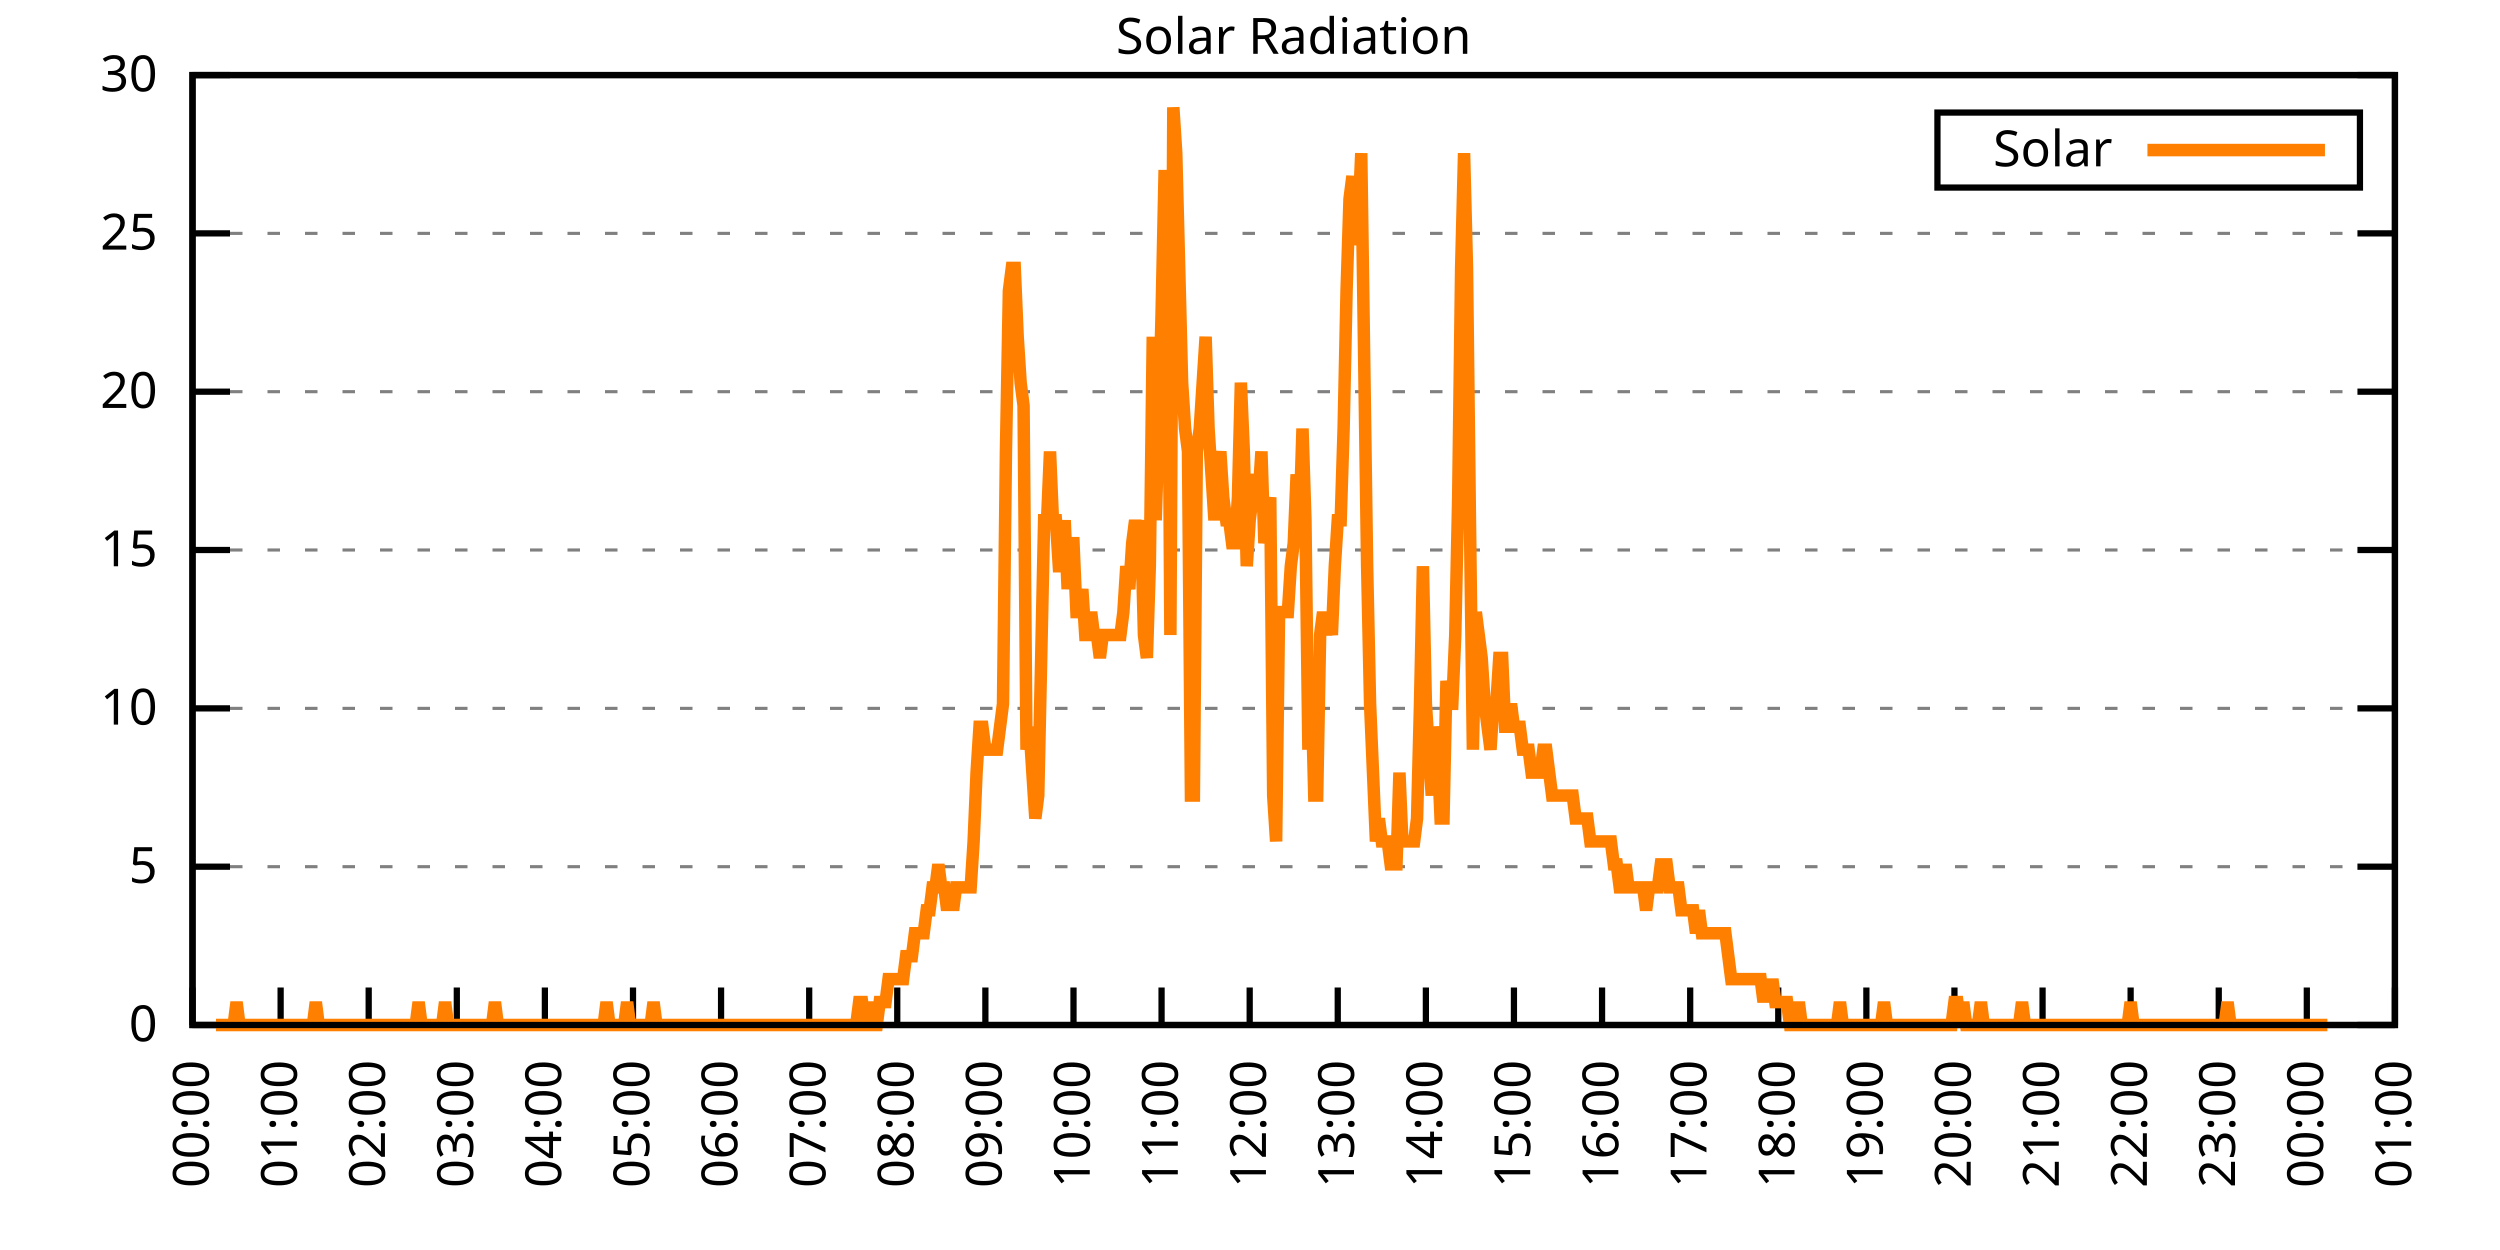
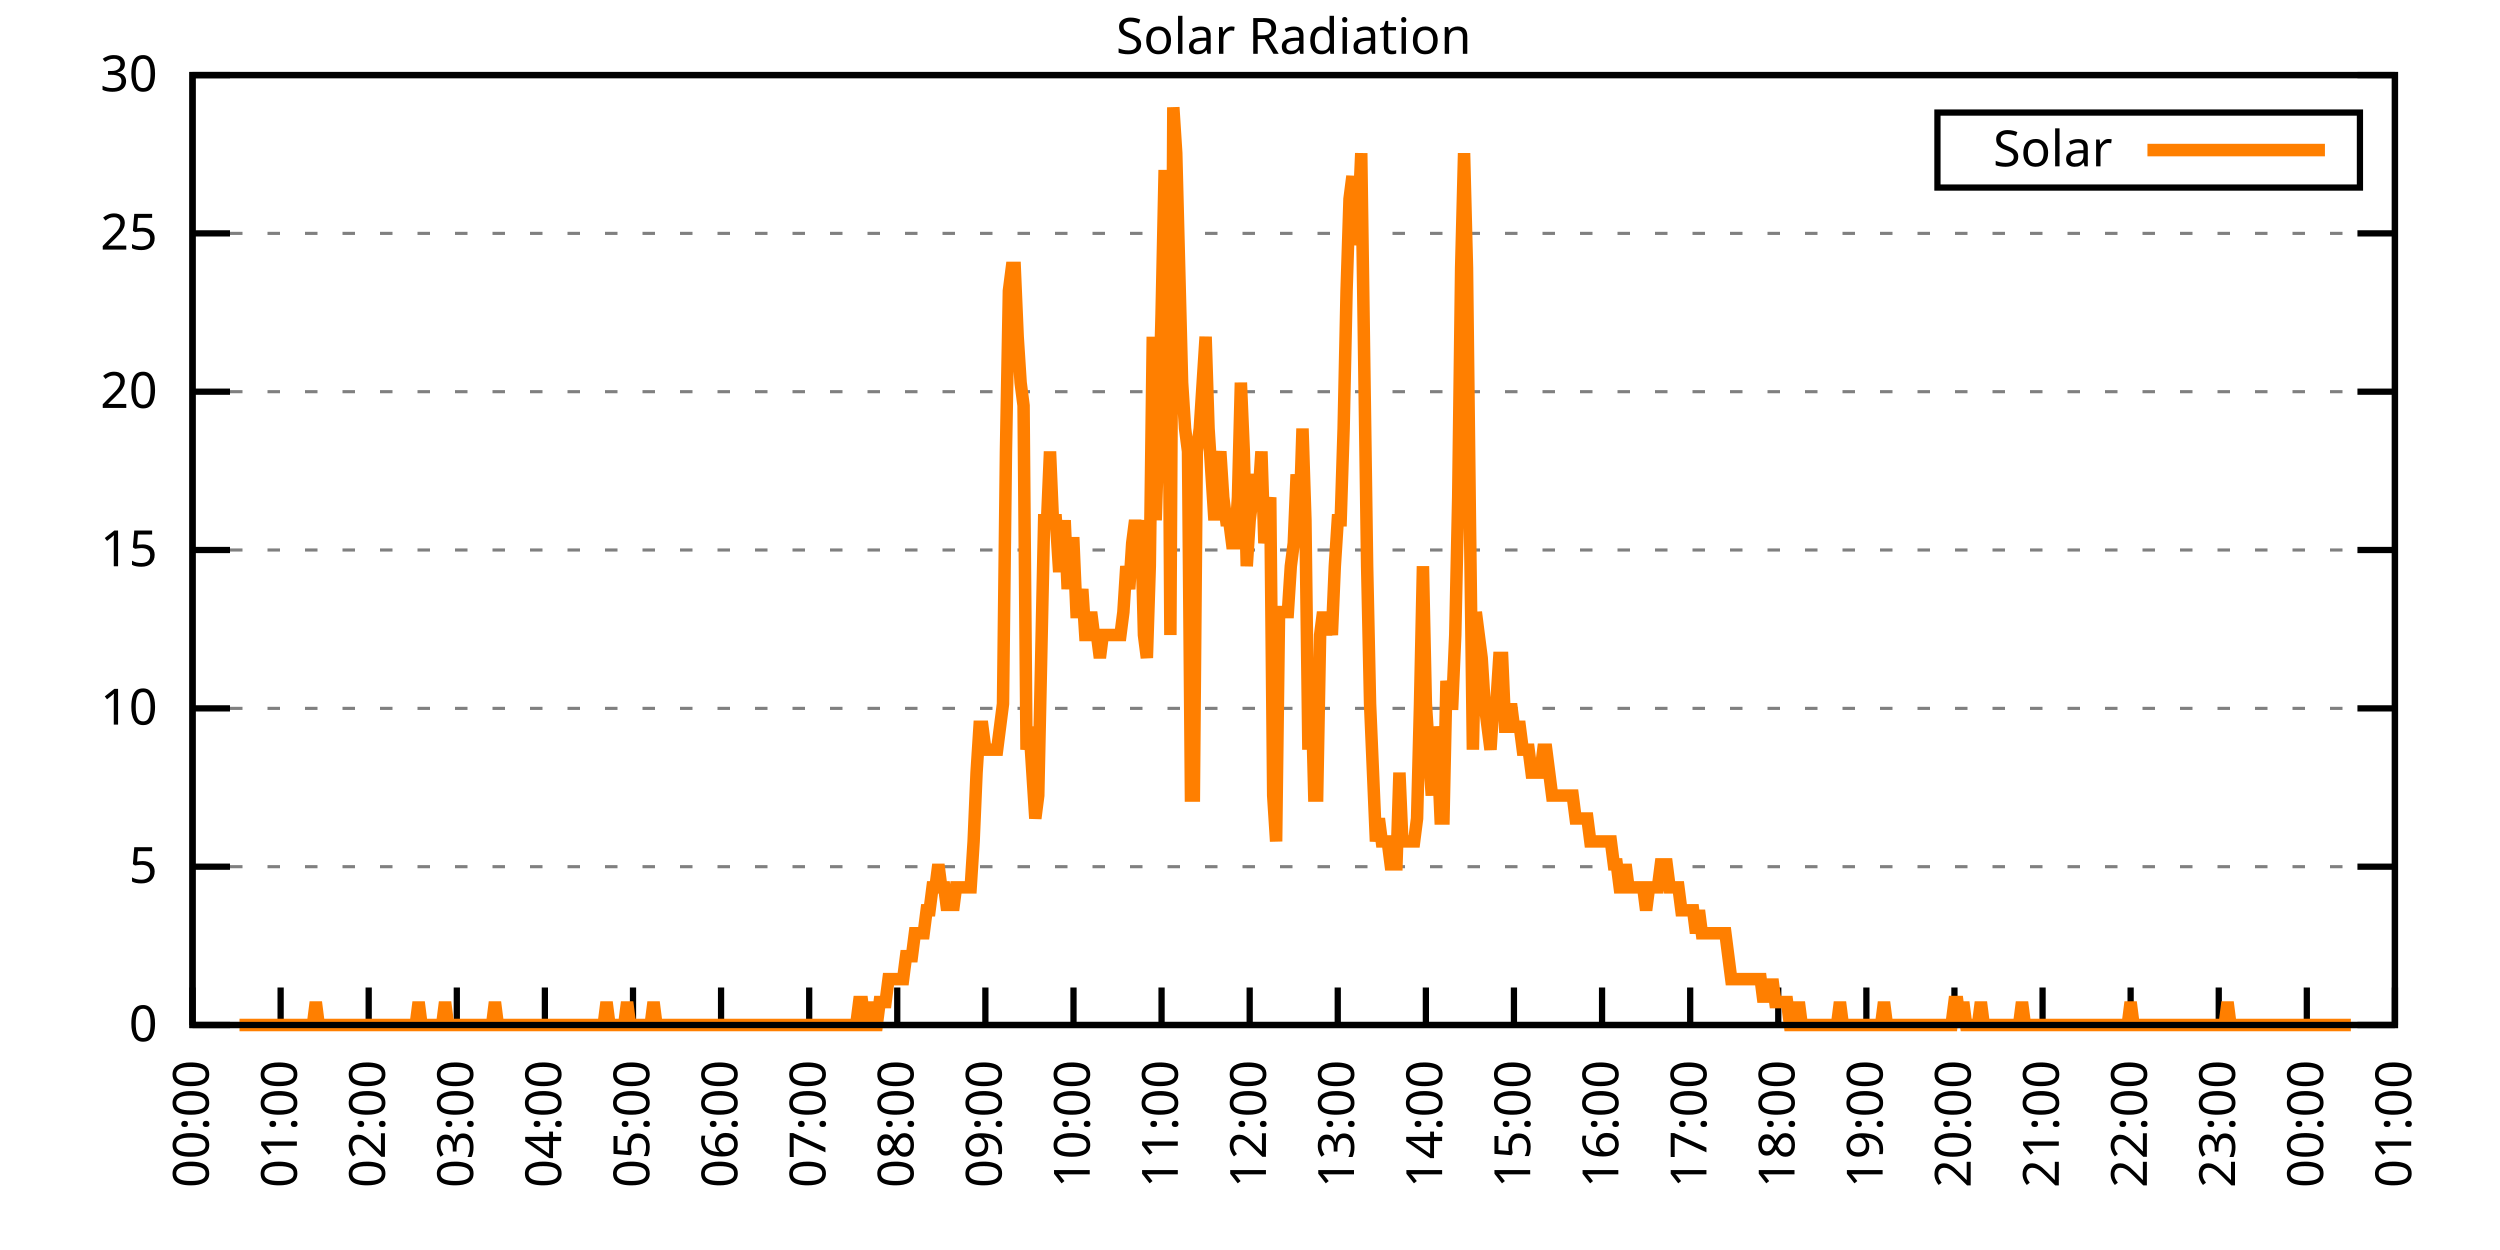
<svg xmlns="http://www.w3.org/2000/svg" xmlns:xlink="http://www.w3.org/1999/xlink" width="400" height="200" viewBox="0 0 400 200">
  <g id="gnuplot_canvas">
    <rect x="0" y="0" width="400" height="200" fill="none" />
    <defs>
      <circle id="gpDot" r="0.5" stroke-width="0.5" stroke="currentColor" />
      <path id="gpPt0" stroke-width="0.333" stroke="currentColor" d="M-1,0 h2 M0,-1 v2" />
      <path id="gpPt1" stroke-width="0.333" stroke="currentColor" d="M-1,-1 L1,1 M1,-1 L-1,1" />
      <path id="gpPt2" stroke-width="0.333" stroke="currentColor" d="M-1,0 L1,0 M0,-1 L0,1 M-1,-1 L1,1 M-1,1 L1,-1" />
      <rect id="gpPt3" stroke-width="0.333" stroke="currentColor" x="-1" y="-1" width="2" height="2" />
      <rect id="gpPt4" stroke-width="0.333" stroke="currentColor" fill="currentColor" x="-1" y="-1" width="2" height="2" />
      <circle id="gpPt5" stroke-width="0.333" stroke="currentColor" cx="0" cy="0" r="1" />
      <use xlink:href="#gpPt5" id="gpPt6" fill="currentColor" stroke="none" />
      <path id="gpPt7" stroke-width="0.333" stroke="currentColor" d="M0,-1.33 L-1.33,0.67 L1.33,0.67 z" />
      <use xlink:href="#gpPt7" id="gpPt8" fill="currentColor" stroke="none" />
      <use xlink:href="#gpPt7" id="gpPt9" stroke="currentColor" transform="rotate(180)" />
      <use xlink:href="#gpPt9" id="gpPt10" fill="currentColor" stroke="none" />
      <use xlink:href="#gpPt3" id="gpPt11" stroke="currentColor" transform="rotate(45)" />
      <use xlink:href="#gpPt11" id="gpPt12" fill="currentColor" stroke="none" />
      <path id="gpPt13" stroke-width="0.333" stroke="currentColor" d="M0,1.330 L1.265,0.411 L0.782,-1.067 L-0.782,-1.076 L-1.265,0.411 z" />
      <use xlink:href="#gpPt13" id="gpPt14" fill="currentColor" stroke="none" />
      <filter id="textbox" filterUnits="objectBoundingBox" x="0" y="0" height="1" width="1">
        <feFlood flood-color="white" flood-opacity="1" result="bgnd" />
        <feComposite in="SourceGraphic" in2="bgnd" operator="atop" />
      </filter>
      <filter id="greybox" filterUnits="objectBoundingBox" x="0" y="0" height="1" width="1">
        <feFlood flood-color="lightgrey" flood-opacity="1" result="grey" />
        <feComposite in="SourceGraphic" in2="grey" operator="atop" />
      </filter>
    </defs>
    <g fill="none" color="white" stroke="currentColor" stroke-width="1.00" stroke-linecap="butt" stroke-linejoin="miter">
</g>
    <g fill="none" color="black" stroke="currentColor" stroke-width="1.00" stroke-linecap="butt" stroke-linejoin="miter">
      <g stroke="none" shape-rendering="crispEdges">
        <polygon fill="rgb(255, 255, 255)" points="30.80,164.00 383.18,164.00 383.18,12.02 30.80,12.02 " />
      </g>
    </g>
    <g fill="none" color="black" stroke="currentColor" stroke-width="1.00" stroke-linecap="butt" stroke-linejoin="miter">
</g>
    <g fill="none" color="black" stroke="black" stroke-width="0.50" stroke-linecap="butt" stroke-linejoin="miter">
</g>
    <g fill="none" color="gray" stroke="currentColor" stroke-width="0.50" stroke-linecap="butt" stroke-linejoin="miter">
      <path stroke="gray" stroke-dasharray="2,4" class="gridline" d="M30.80,164.00 L383.19,164.00  " />
    </g>
    <g fill="none" color="gray" stroke="gray" stroke-width="1.00" stroke-linecap="butt" stroke-linejoin="miter">
</g>
    <g fill="none" color="black" stroke="currentColor" stroke-width="1.00" stroke-linecap="butt" stroke-linejoin="miter">
      <path stroke="black" d="M30.80,164.00 L36.80,164.00 M383.19,164.00 L377.19,164.00  " />
      <g transform="translate(25.20,166.60)" stroke="none" fill="black" font-family="Sans" font-size="8.00" text-anchor="end">
        <text>
          <tspan font-family="Sans"> 0</tspan>
        </text>
      </g>
    </g>
    <g fill="none" color="black" stroke="currentColor" stroke-width="1.00" stroke-linecap="butt" stroke-linejoin="miter">
</g>
    <g fill="none" color="black" stroke="black" stroke-width="0.50" stroke-linecap="butt" stroke-linejoin="miter">
</g>
    <g fill="none" color="gray" stroke="currentColor" stroke-width="0.50" stroke-linecap="butt" stroke-linejoin="miter">
      <path stroke="gray" stroke-dasharray="2,4" class="gridline" d="M30.80,138.67 L383.19,138.67  " />
    </g>
    <g fill="none" color="gray" stroke="gray" stroke-width="1.00" stroke-linecap="butt" stroke-linejoin="miter">
</g>
    <g fill="none" color="black" stroke="currentColor" stroke-width="1.00" stroke-linecap="butt" stroke-linejoin="miter">
      <path stroke="black" d="M30.80,138.67 L36.80,138.67 M383.19,138.67 L377.19,138.67  " />
      <g transform="translate(25.20,141.27)" stroke="none" fill="black" font-family="Sans" font-size="8.00" text-anchor="end">
        <text>
          <tspan font-family="Sans"> 5</tspan>
        </text>
      </g>
    </g>
    <g fill="none" color="black" stroke="currentColor" stroke-width="1.00" stroke-linecap="butt" stroke-linejoin="miter">
</g>
    <g fill="none" color="black" stroke="black" stroke-width="0.50" stroke-linecap="butt" stroke-linejoin="miter">
</g>
    <g fill="none" color="gray" stroke="currentColor" stroke-width="0.50" stroke-linecap="butt" stroke-linejoin="miter">
      <path stroke="gray" stroke-dasharray="2,4" class="gridline" d="M30.80,113.34 L383.19,113.34  " />
    </g>
    <g fill="none" color="gray" stroke="gray" stroke-width="1.00" stroke-linecap="butt" stroke-linejoin="miter">
</g>
    <g fill="none" color="black" stroke="currentColor" stroke-width="1.00" stroke-linecap="butt" stroke-linejoin="miter">
      <path stroke="black" d="M30.80,113.34 L36.80,113.34 M383.19,113.34 L377.19,113.34  " />
      <g transform="translate(25.20,115.94)" stroke="none" fill="black" font-family="Sans" font-size="8.00" text-anchor="end">
        <text>
          <tspan font-family="Sans"> 10</tspan>
        </text>
      </g>
    </g>
    <g fill="none" color="black" stroke="currentColor" stroke-width="1.00" stroke-linecap="butt" stroke-linejoin="miter">
</g>
    <g fill="none" color="black" stroke="black" stroke-width="0.50" stroke-linecap="butt" stroke-linejoin="miter">
</g>
    <g fill="none" color="gray" stroke="currentColor" stroke-width="0.50" stroke-linecap="butt" stroke-linejoin="miter">
      <path stroke="gray" stroke-dasharray="2,4" class="gridline" d="M30.80,88.00 L383.19,88.00  " />
    </g>
    <g fill="none" color="gray" stroke="gray" stroke-width="1.00" stroke-linecap="butt" stroke-linejoin="miter">
</g>
    <g fill="none" color="black" stroke="currentColor" stroke-width="1.00" stroke-linecap="butt" stroke-linejoin="miter">
      <path stroke="black" d="M30.80,88.00 L36.80,88.00 M383.19,88.00 L377.19,88.00  " />
      <g transform="translate(25.20,90.60)" stroke="none" fill="black" font-family="Sans" font-size="8.00" text-anchor="end">
        <text>
          <tspan font-family="Sans"> 15</tspan>
        </text>
      </g>
    </g>
    <g fill="none" color="black" stroke="currentColor" stroke-width="1.00" stroke-linecap="butt" stroke-linejoin="miter">
</g>
    <g fill="none" color="black" stroke="black" stroke-width="0.50" stroke-linecap="butt" stroke-linejoin="miter">
</g>
    <g fill="none" color="gray" stroke="currentColor" stroke-width="0.50" stroke-linecap="butt" stroke-linejoin="miter">
      <path stroke="gray" stroke-dasharray="2,4" class="gridline" d="M30.80,62.67 L383.19,62.67  " />
    </g>
    <g fill="none" color="gray" stroke="gray" stroke-width="1.00" stroke-linecap="butt" stroke-linejoin="miter">
</g>
    <g fill="none" color="black" stroke="currentColor" stroke-width="1.00" stroke-linecap="butt" stroke-linejoin="miter">
      <path stroke="black" d="M30.80,62.67 L36.80,62.67 M383.19,62.67 L377.19,62.67  " />
      <g transform="translate(25.20,65.27)" stroke="none" fill="black" font-family="Sans" font-size="8.00" text-anchor="end">
        <text>
          <tspan font-family="Sans"> 20</tspan>
        </text>
      </g>
    </g>
    <g fill="none" color="black" stroke="currentColor" stroke-width="1.00" stroke-linecap="butt" stroke-linejoin="miter">
</g>
    <g fill="none" color="black" stroke="black" stroke-width="0.50" stroke-linecap="butt" stroke-linejoin="miter">
</g>
    <g fill="none" color="gray" stroke="currentColor" stroke-width="0.50" stroke-linecap="butt" stroke-linejoin="miter">
      <path stroke="gray" stroke-dasharray="2,4" class="gridline" d="M30.80,37.34 L383.19,37.34  " />
    </g>
    <g fill="none" color="gray" stroke="gray" stroke-width="1.00" stroke-linecap="butt" stroke-linejoin="miter">
</g>
    <g fill="none" color="black" stroke="currentColor" stroke-width="1.00" stroke-linecap="butt" stroke-linejoin="miter">
      <path stroke="black" d="M30.80,37.34 L36.80,37.34 M383.19,37.34 L377.19,37.34  " />
      <g transform="translate(25.20,39.94)" stroke="none" fill="black" font-family="Sans" font-size="8.00" text-anchor="end">
        <text>
          <tspan font-family="Sans"> 25</tspan>
        </text>
      </g>
    </g>
    <g fill="none" color="black" stroke="currentColor" stroke-width="1.00" stroke-linecap="butt" stroke-linejoin="miter">
</g>
    <g fill="none" color="black" stroke="black" stroke-width="0.50" stroke-linecap="butt" stroke-linejoin="miter">
</g>
    <g fill="none" color="gray" stroke="currentColor" stroke-width="0.50" stroke-linecap="butt" stroke-linejoin="miter">
      <path stroke="gray" stroke-dasharray="2,4" class="gridline" d="M30.80,12.01 L383.19,12.01  " />
    </g>
    <g fill="none" color="gray" stroke="gray" stroke-width="1.00" stroke-linecap="butt" stroke-linejoin="miter">
</g>
    <g fill="none" color="black" stroke="currentColor" stroke-width="1.00" stroke-linecap="butt" stroke-linejoin="miter">
      <path stroke="black" d="M30.80,12.01 L36.80,12.01 M383.19,12.01 L377.19,12.01  " />
      <g transform="translate(25.20,14.61)" stroke="none" fill="black" font-family="Sans" font-size="8.00" text-anchor="end">
        <text>
          <tspan font-family="Sans"> 30</tspan>
        </text>
      </g>
    </g>
    <g fill="none" color="black" stroke="currentColor" stroke-width="1.00" stroke-linecap="butt" stroke-linejoin="miter">
      <path stroke="black" d="M30.80,164.00 L30.80,158.00  " />
      <g transform="translate(33.40,169.60) rotate(270.00)" stroke="none" fill="black" font-family="Sans" font-size="8.00" text-anchor="end">
        <text>
          <tspan font-family="Sans">00:00</tspan>
        </text>
      </g>
    </g>
    <g fill="none" color="black" stroke="currentColor" stroke-width="1.00" stroke-linecap="butt" stroke-linejoin="miter">
      <path stroke="black" d="M44.90,164.00 L44.90,158.00  " />
      <g transform="translate(47.50,169.60) rotate(270.00)" stroke="none" fill="black" font-family="Sans" font-size="8.00" text-anchor="end">
        <text>
          <tspan font-family="Sans">01:00</tspan>
        </text>
      </g>
    </g>
    <g fill="none" color="black" stroke="currentColor" stroke-width="1.00" stroke-linecap="butt" stroke-linejoin="miter">
      <path stroke="black" d="M58.99,164.00 L58.99,158.00  " />
      <g transform="translate(61.59,169.60) rotate(270.00)" stroke="none" fill="black" font-family="Sans" font-size="8.00" text-anchor="end">
        <text>
          <tspan font-family="Sans">02:00</tspan>
        </text>
      </g>
    </g>
    <g fill="none" color="black" stroke="currentColor" stroke-width="1.00" stroke-linecap="butt" stroke-linejoin="miter">
      <path stroke="black" d="M73.09,164.00 L73.09,158.00  " />
      <g transform="translate(75.69,169.60) rotate(270.00)" stroke="none" fill="black" font-family="Sans" font-size="8.00" text-anchor="end">
        <text>
          <tspan font-family="Sans">03:00</tspan>
        </text>
      </g>
    </g>
    <g fill="none" color="black" stroke="currentColor" stroke-width="1.00" stroke-linecap="butt" stroke-linejoin="miter">
      <path stroke="black" d="M87.18,164.00 L87.18,158.00  " />
      <g transform="translate(89.78,169.60) rotate(270.00)" stroke="none" fill="black" font-family="Sans" font-size="8.00" text-anchor="end">
        <text>
          <tspan font-family="Sans">04:00</tspan>
        </text>
      </g>
    </g>
    <g fill="none" color="black" stroke="currentColor" stroke-width="1.00" stroke-linecap="butt" stroke-linejoin="miter">
      <path stroke="black" d="M101.28,164.00 L101.28,158.00  " />
      <g transform="translate(103.88,169.60) rotate(270.00)" stroke="none" fill="black" font-family="Sans" font-size="8.00" text-anchor="end">
        <text>
          <tspan font-family="Sans">05:00</tspan>
        </text>
      </g>
    </g>
    <g fill="none" color="black" stroke="currentColor" stroke-width="1.00" stroke-linecap="butt" stroke-linejoin="miter">
      <path stroke="black" d="M115.37,164.00 L115.37,158.00  " />
      <g transform="translate(117.97,169.60) rotate(270.00)" stroke="none" fill="black" font-family="Sans" font-size="8.00" text-anchor="end">
        <text>
          <tspan font-family="Sans">06:00</tspan>
        </text>
      </g>
    </g>
    <g fill="none" color="black" stroke="currentColor" stroke-width="1.00" stroke-linecap="butt" stroke-linejoin="miter">
      <path stroke="black" d="M129.47,164.00 L129.47,158.00  " />
      <g transform="translate(132.07,169.60) rotate(270.00)" stroke="none" fill="black" font-family="Sans" font-size="8.00" text-anchor="end">
        <text>
          <tspan font-family="Sans">07:00</tspan>
        </text>
      </g>
    </g>
    <g fill="none" color="black" stroke="currentColor" stroke-width="1.00" stroke-linecap="butt" stroke-linejoin="miter">
      <path stroke="black" d="M143.56,164.00 L143.56,158.00  " />
      <g transform="translate(146.16,169.60) rotate(270.00)" stroke="none" fill="black" font-family="Sans" font-size="8.00" text-anchor="end">
        <text>
          <tspan font-family="Sans">08:00</tspan>
        </text>
      </g>
    </g>
    <g fill="none" color="black" stroke="currentColor" stroke-width="1.00" stroke-linecap="butt" stroke-linejoin="miter">
      <path stroke="black" d="M157.66,164.00 L157.66,158.00  " />
      <g transform="translate(160.26,169.60) rotate(270.00)" stroke="none" fill="black" font-family="Sans" font-size="8.00" text-anchor="end">
        <text>
          <tspan font-family="Sans">09:00</tspan>
        </text>
      </g>
    </g>
    <g fill="none" color="black" stroke="currentColor" stroke-width="1.00" stroke-linecap="butt" stroke-linejoin="miter">
      <path stroke="black" d="M171.76,164.00 L171.76,158.00  " />
      <g transform="translate(174.36,169.60) rotate(270.00)" stroke="none" fill="black" font-family="Sans" font-size="8.00" text-anchor="end">
        <text>
          <tspan font-family="Sans">10:00</tspan>
        </text>
      </g>
    </g>
    <g fill="none" color="black" stroke="currentColor" stroke-width="1.00" stroke-linecap="butt" stroke-linejoin="miter">
      <path stroke="black" d="M185.85,164.00 L185.85,158.00  " />
      <g transform="translate(188.45,169.60) rotate(270.00)" stroke="none" fill="black" font-family="Sans" font-size="8.00" text-anchor="end">
        <text>
          <tspan font-family="Sans">11:00</tspan>
        </text>
      </g>
    </g>
    <g fill="none" color="black" stroke="currentColor" stroke-width="1.00" stroke-linecap="butt" stroke-linejoin="miter">
      <path stroke="black" d="M199.95,164.00 L199.95,158.00  " />
      <g transform="translate(202.55,169.60) rotate(270.00)" stroke="none" fill="black" font-family="Sans" font-size="8.00" text-anchor="end">
        <text>
          <tspan font-family="Sans">12:00</tspan>
        </text>
      </g>
    </g>
    <g fill="none" color="black" stroke="currentColor" stroke-width="1.00" stroke-linecap="butt" stroke-linejoin="miter">
      <path stroke="black" d="M214.04,164.00 L214.04,158.00  " />
      <g transform="translate(216.64,169.60) rotate(270.00)" stroke="none" fill="black" font-family="Sans" font-size="8.00" text-anchor="end">
        <text>
          <tspan font-family="Sans">13:00</tspan>
        </text>
      </g>
    </g>
    <g fill="none" color="black" stroke="currentColor" stroke-width="1.00" stroke-linecap="butt" stroke-linejoin="miter">
      <path stroke="black" d="M228.14,164.00 L228.14,158.00  " />
      <g transform="translate(230.74,169.60) rotate(270.00)" stroke="none" fill="black" font-family="Sans" font-size="8.00" text-anchor="end">
        <text>
          <tspan font-family="Sans">14:00</tspan>
        </text>
      </g>
    </g>
    <g fill="none" color="black" stroke="currentColor" stroke-width="1.00" stroke-linecap="butt" stroke-linejoin="miter">
      <path stroke="black" d="M242.23,164.00 L242.23,158.00  " />
      <g transform="translate(244.83,169.60) rotate(270.00)" stroke="none" fill="black" font-family="Sans" font-size="8.00" text-anchor="end">
        <text>
          <tspan font-family="Sans">15:00</tspan>
        </text>
      </g>
    </g>
    <g fill="none" color="black" stroke="currentColor" stroke-width="1.00" stroke-linecap="butt" stroke-linejoin="miter">
      <path stroke="black" d="M256.33,164.00 L256.33,158.00  " />
      <g transform="translate(258.93,169.60) rotate(270.00)" stroke="none" fill="black" font-family="Sans" font-size="8.00" text-anchor="end">
        <text>
          <tspan font-family="Sans">16:00</tspan>
        </text>
      </g>
    </g>
    <g fill="none" color="black" stroke="currentColor" stroke-width="1.00" stroke-linecap="butt" stroke-linejoin="miter">
      <path stroke="black" d="M270.43,164.00 L270.43,158.00  " />
      <g transform="translate(273.03,169.60) rotate(270.00)" stroke="none" fill="black" font-family="Sans" font-size="8.00" text-anchor="end">
        <text>
          <tspan font-family="Sans">17:00</tspan>
        </text>
      </g>
    </g>
    <g fill="none" color="black" stroke="currentColor" stroke-width="1.00" stroke-linecap="butt" stroke-linejoin="miter">
      <path stroke="black" d="M284.52,164.00 L284.52,158.00  " />
      <g transform="translate(287.12,169.60) rotate(270.00)" stroke="none" fill="black" font-family="Sans" font-size="8.00" text-anchor="end">
        <text>
          <tspan font-family="Sans">18:00</tspan>
        </text>
      </g>
    </g>
    <g fill="none" color="black" stroke="currentColor" stroke-width="1.00" stroke-linecap="butt" stroke-linejoin="miter">
      <path stroke="black" d="M298.62,164.00 L298.62,158.00  " />
      <g transform="translate(301.22,169.60) rotate(270.00)" stroke="none" fill="black" font-family="Sans" font-size="8.00" text-anchor="end">
        <text>
          <tspan font-family="Sans">19:00</tspan>
        </text>
      </g>
    </g>
    <g fill="none" color="black" stroke="currentColor" stroke-width="1.00" stroke-linecap="butt" stroke-linejoin="miter">
      <path stroke="black" d="M312.71,164.00 L312.71,158.00  " />
      <g transform="translate(315.31,169.60) rotate(270.00)" stroke="none" fill="black" font-family="Sans" font-size="8.00" text-anchor="end">
        <text>
          <tspan font-family="Sans">20:00</tspan>
        </text>
      </g>
    </g>
    <g fill="none" color="black" stroke="currentColor" stroke-width="1.00" stroke-linecap="butt" stroke-linejoin="miter">
      <path stroke="black" d="M326.81,164.00 L326.81,158.00  " />
      <g transform="translate(329.41,169.60) rotate(270.00)" stroke="none" fill="black" font-family="Sans" font-size="8.00" text-anchor="end">
        <text>
          <tspan font-family="Sans">21:00</tspan>
        </text>
      </g>
    </g>
    <g fill="none" color="black" stroke="currentColor" stroke-width="1.00" stroke-linecap="butt" stroke-linejoin="miter">
      <path stroke="black" d="M340.90,164.00 L340.90,158.00  " />
      <g transform="translate(343.50,169.60) rotate(270.00)" stroke="none" fill="black" font-family="Sans" font-size="8.00" text-anchor="end">
        <text>
          <tspan font-family="Sans">22:00</tspan>
        </text>
      </g>
    </g>
    <g fill="none" color="black" stroke="currentColor" stroke-width="1.00" stroke-linecap="butt" stroke-linejoin="miter">
      <path stroke="black" d="M355.00,164.00 L355.00,158.00  " />
      <g transform="translate(357.60,169.60) rotate(270.00)" stroke="none" fill="black" font-family="Sans" font-size="8.00" text-anchor="end">
        <text>
          <tspan font-family="Sans">23:00</tspan>
        </text>
      </g>
    </g>
    <g fill="none" color="black" stroke="currentColor" stroke-width="1.00" stroke-linecap="butt" stroke-linejoin="miter">
      <path stroke="black" d="M369.09,164.00 L369.09,158.00  " />
      <g transform="translate(371.69,169.60) rotate(270.00)" stroke="none" fill="black" font-family="Sans" font-size="8.00" text-anchor="end">
        <text>
          <tspan font-family="Sans">00:00</tspan>
        </text>
      </g>
    </g>
    <g fill="none" color="black" stroke="currentColor" stroke-width="1.00" stroke-linecap="butt" stroke-linejoin="miter">
      <path stroke="black" d="M383.19,164.00 L383.19,158.00  " />
      <g transform="translate(385.79,169.60) rotate(270.00)" stroke="none" fill="black" font-family="Sans" font-size="8.00" text-anchor="end">
        <text>
          <tspan font-family="Sans">01:00</tspan>
        </text>
      </g>
    </g>
    <g fill="none" color="black" stroke="currentColor" stroke-width="1.00" stroke-linecap="butt" stroke-linejoin="miter">
</g>
    <g fill="none" color="black" stroke="currentColor" stroke-width="1.00" stroke-linecap="butt" stroke-linejoin="miter">
      <path stroke="black" d="M30.80,12.01 L30.80,164.00 L383.19,164.00 L383.19,12.01 L30.80,12.01 Z  " />
    </g>
    <g fill="none" color="black" stroke="currentColor" stroke-width="1.00" stroke-linecap="butt" stroke-linejoin="miter">
</g>
    <g fill="none" color="black" stroke="currentColor" stroke-width="1.00" stroke-linecap="butt" stroke-linejoin="miter">
      <path stroke="black" d="M309.99,30.01 L309.99,18.01 L377.59,18.01 L377.59,30.01 L309.99,30.01 Z  " />
    </g>
    <g id="Solar_Radiation_plot_1">
      <g fill="none" color="white" stroke="black" stroke-width="2.00" stroke-linecap="butt" stroke-linejoin="miter">
</g>
      <g fill="none" color="black" stroke="currentColor" stroke-width="2.00" stroke-linecap="butt" stroke-linejoin="miter">
        <g transform="translate(337.99,26.61)" stroke="none" fill="black" font-family="Sans" font-size="8.00" text-anchor="end">
          <text>
            <tspan font-family="Sans">Solar</tspan>
          </text>
        </g>
      </g>
      <g fill="none" color="black" stroke="currentColor" stroke-width="2.00" stroke-linecap="butt" stroke-linejoin="miter">
-         <path stroke="rgb(255, 127,   0)" d="M343.59,24.01 L371.99,24.01 M34.56,164.00 L35.03,164.00 L35.50,164.00 L35.97,164.00 L36.44,164.00 L36.91,164.00   L37.38,164.00 L37.85,160.33 L38.32,164.00 L38.79,164.00 L39.26,164.00 L39.73,164.00 L40.20,164.00 L40.67,164.00   L41.14,164.00 L41.61,164.00 L42.08,164.00 L42.55,164.00 L43.02,164.00 L43.49,164.00 L43.96,164.00 L44.43,164.00   L44.90,164.00 L45.37,164.00 L45.84,164.00 L46.31,164.00 L46.78,164.00 L47.24,164.00 L47.71,164.00 L48.18,164.00   L48.65,164.00 L49.12,164.00 L49.59,164.00 L50.06,164.00 L50.53,160.33 L51.00,164.00 L51.47,164.00 L51.94,164.00   L52.41,164.00 L52.88,164.00 L53.35,164.00 L53.82,164.00 L54.29,164.00 L54.76,164.00 L55.23,164.00 L55.70,164.00   L56.17,164.00 L56.64,164.00 L57.11,164.00 L57.58,164.00 L58.05,164.00 L58.52,164.00 L58.99,164.00 L59.46,164.00   L59.93,164.00 L60.40,164.00 L60.87,164.00 L61.34,164.00 L61.81,164.00 L62.28,164.00 L62.75,164.00 L63.22,164.00   L63.69,164.00 L64.16,164.00 L64.63,164.00 L65.10,164.00 L65.57,164.00 L66.04,164.00 L66.51,164.00 L66.98,160.33   L67.45,164.00 L67.92,164.00 L68.39,164.00 L68.86,164.00 L69.33,164.00 L69.80,164.00 L70.27,164.00 L70.74,164.00   L71.21,160.33 L71.68,164.00 L72.15,164.00 L72.62,164.00 L73.09,164.00 L73.56,164.00 L74.03,164.00 L74.50,164.00   L74.97,164.00 L75.44,164.00 L75.91,164.00 L76.38,164.00 L76.85,164.00 L77.32,164.00 L77.79,164.00 L78.26,164.00   L78.73,164.00 L79.19,160.33 L79.66,164.00 L80.13,164.00 L80.60,164.00 L81.07,164.00 L81.54,164.00 L82.01,164.00   L82.48,164.00 L82.95,164.00 L83.42,164.00 L83.89,164.00 L84.36,164.00 L84.83,164.00 L85.30,164.00 L85.77,164.00   L86.24,164.00 L86.71,164.00 L87.18,164.00 L87.65,164.00 L88.12,164.00 L88.59,164.00 L89.06,164.00 L89.53,164.00   L90.00,164.00 L90.47,164.00 L90.94,164.00 L91.41,164.00 L91.88,164.00 L92.35,164.00 L92.82,164.00 L93.29,164.00   L93.76,164.00 L94.23,164.00 L94.70,164.00 L95.17,164.00 L95.64,164.00 L96.11,164.00 L96.58,164.00 L97.05,160.33   L97.52,164.00 L97.99,164.00 L98.46,164.00 L98.93,164.00 L99.40,164.00 L99.87,164.00 L100.34,160.33 L100.81,164.00   L101.28,164.00 L101.75,164.00 L102.22,164.00 L102.69,164.00 L103.16,164.00 L103.63,164.00 L104.10,164.00 L104.57,160.33   L105.04,164.00 L105.51,164.00 L105.98,164.00 L106.45,164.00 L106.92,164.00 L107.39,164.00 L107.86,164.00 L108.33,164.00   L108.80,164.00 L109.27,164.00 L109.74,164.00 L110.21,164.00 L110.68,164.00 L111.14,164.00 L111.61,164.00 L112.08,164.00   L112.55,164.00 L113.02,164.00 L113.49,164.00 L113.96,164.00 L114.43,164.00 L114.90,164.00 L115.37,164.00 L115.84,164.00   L116.31,164.00 L116.78,164.00 L117.25,164.00 L117.72,164.00 L118.19,164.00 L118.66,164.00 L119.13,164.00 L119.60,164.00   L120.07,164.00 L120.54,164.00 L121.01,164.00 L121.48,164.00 L121.95,164.00 L122.42,164.00 L122.89,164.00 L123.36,164.00   L123.83,164.00 L124.30,164.00 L124.77,164.00 L125.24,164.00 L125.71,164.00 L126.18,164.00 L126.65,164.00 L127.12,164.00   L127.59,164.00 L128.06,164.00 L128.53,164.00 L129.00,164.00 L129.47,164.00 L129.94,164.00 L130.41,164.00 L130.88,164.00   L131.35,164.00 L131.82,164.00 L132.29,164.00 L132.76,164.00 L133.23,164.00 L133.70,164.00 L134.17,164.00 L134.64,164.00   L135.11,164.00 L135.58,164.00 L136.05,164.00 L136.52,164.00 L136.99,164.00 L137.46,160.33 L137.93,160.33 L138.40,164.00   L138.87,164.00 L139.34,160.33 L139.81,164.00 L140.28,164.00 L140.75,160.33 L141.22,160.33 L141.69,160.33 L142.16,156.66   L142.63,156.66 L143.09,156.66 L143.56,156.66 L144.03,156.66 L144.50,156.66 L144.97,152.99 L145.44,152.99 L145.91,152.99   L146.38,149.32 L146.85,149.32 L147.32,149.32 L147.79,149.32 L148.26,145.65 L148.73,145.65 L149.20,141.98 L149.67,141.98   L150.14,138.30 L150.61,141.98 L151.08,141.98 L151.55,145.65 L152.02,141.98 L152.49,145.65 L152.96,141.98 L153.43,141.98   L153.90,141.98 L154.37,141.98 L154.84,141.98 L155.31,141.98 L155.78,134.63 L156.25,123.62 L156.72,116.28 L157.19,116.28   L157.66,119.95 L158.13,119.95 L158.60,119.95 L159.07,119.95 L159.54,119.95 L160.01,116.28 L160.48,112.61 L160.95,72.23   L161.42,46.54 L161.89,42.87 L162.36,42.87 L162.83,53.88 L163.30,61.22 L163.77,64.89 L164.24,119.95 L164.71,116.28   L165.18,123.62 L165.65,130.96 L166.12,127.29 L166.59,105.27 L167.06,83.24 L167.53,83.24 L168.00,72.23 L168.47,83.24   L168.94,83.24 L169.41,90.59 L169.88,90.59 L170.35,83.24 L170.82,94.26 L171.29,86.91 L171.76,86.91 L172.23,97.93   L172.70,97.93 L173.17,94.26 L173.64,101.60 L174.11,101.60 L174.58,97.93 L175.04,101.60 L175.51,101.60 L175.98,105.27   L176.45,101.60 L176.92,101.60 L177.39,101.60 L177.86,101.60 L178.33,101.60 L178.80,101.60 L179.27,101.60 L179.74,97.93   L180.21,90.59 L180.68,94.26 L181.15,86.91 L181.62,83.24 L182.09,86.91 L182.56,83.24 L183.03,101.60 L183.50,105.27   L183.97,90.59 L184.44,53.88 L184.91,83.24 L185.38,68.56 L185.85,50.21 L186.32,28.18 L186.79,28.18 L187.26,101.60   L187.73,17.17 L188.20,24.51 L188.67,42.87 L189.14,61.22 L189.61,68.56 L190.08,72.23 L190.55,127.29 L191.02,127.29   L191.49,72.23 L191.96,68.56 L192.43,61.22 L192.90,53.88 L193.37,68.56 L193.84,75.90 L194.31,83.24 L194.78,75.90   L195.25,72.23 L195.72,79.57 L196.19,83.24 L196.66,83.24 L197.13,86.91 L197.60,86.91 L198.07,79.57 L198.54,61.22   L199.01,72.23 L199.48,90.59 L199.95,83.24 L200.42,79.57 L200.89,75.90 L201.36,79.57 L201.83,72.23 L202.30,86.91   L202.77,83.24 L203.24,79.57 L203.71,127.29 L204.18,134.63 L204.65,97.93 L205.12,97.93 L205.59,97.93 L206.06,97.93   L206.53,90.59 L207.00,86.91 L207.46,75.90 L207.93,83.24 L208.40,68.56 L208.87,83.24 L209.34,119.95 L209.81,108.94   L210.28,127.29 L210.75,127.29 L211.22,101.60 L211.69,97.93 L212.16,101.60 L212.63,97.93 L213.10,101.60 L213.57,90.59   L214.04,83.24 L214.51,83.24 L214.98,68.56 L215.45,46.54 L215.92,31.85 L216.39,28.18 L216.86,39.19 L217.33,35.52   L217.80,24.51 L218.27,57.55 L218.74,90.59 L219.21,112.61 L219.68,123.62 L220.15,134.63 L220.62,130.96 L221.09,134.63   L221.56,134.63 L222.03,134.63 L222.50,138.30 L222.97,138.30 L223.44,138.30 L223.91,123.62 L224.38,134.63 L224.85,134.63   L225.32,134.63 L225.79,134.63 L226.26,134.63 L226.73,130.96 L227.20,112.61 L227.67,90.59 L228.14,112.61 L228.61,119.95   L229.08,127.29 L229.55,116.28 L230.02,119.95 L230.49,130.96 L230.96,130.96 L231.43,108.94 L231.90,112.61 L232.37,112.61   L232.84,101.60 L233.31,79.57 L233.78,42.87 L234.25,24.51 L234.72,42.87 L235.19,83.24 L235.66,119.95 L236.13,97.93   L236.60,101.60 L237.07,105.27 L237.54,112.61 L238.01,116.28 L238.48,119.95 L238.95,112.61 L239.41,112.61 L239.88,105.27   L240.35,105.27 L240.82,116.28 L241.29,116.28 L241.76,112.61 L242.23,116.28 L242.70,116.28 L243.17,116.28 L243.64,119.95   L244.11,119.95 L244.58,119.95 L245.05,123.62 L245.52,123.62 L245.99,123.62 L246.46,123.62 L246.93,119.95 L247.40,119.95   L247.87,123.62 L248.34,127.29 L248.81,127.29 L249.28,127.29 L249.75,127.29 L250.22,127.29 L250.69,127.29 L251.16,127.29   L251.63,127.29 L252.10,130.96 L252.57,130.96 L253.04,130.96 L253.51,130.96 L253.98,130.96 L254.45,134.63 L254.92,134.63   L255.39,134.63 L255.86,134.63 L256.33,134.63 L256.80,134.63 L257.27,134.63 L257.74,134.63 L258.21,138.30 L258.68,138.30   L259.15,141.98 L259.62,141.98 L260.09,138.30 L260.56,141.98 L261.03,141.98 L261.50,141.98 L261.97,141.98 L262.44,141.98   L262.91,141.98 L263.38,145.65 L263.85,141.98 L264.32,141.98 L264.79,141.98 L265.26,141.98 L265.73,138.30 L266.20,138.30   L266.67,138.30 L267.14,141.98 L267.61,141.98 L268.08,141.98 L268.55,141.98 L269.02,145.65 L269.49,145.65 L269.96,145.65   L270.43,145.65 L270.90,145.65 L271.36,149.32 L271.83,145.65 L272.30,149.32 L272.77,149.32 L273.24,149.32 L273.71,149.32   L274.18,149.32 L274.65,149.32 L275.12,149.32 L275.59,149.32 L276.06,149.32 L276.53,152.99 L277.00,156.66 L277.47,156.66   L277.94,156.66 L278.41,156.66 L278.88,156.66 L279.35,156.66 L279.82,156.66 L280.29,156.66 L280.76,156.66 L281.23,156.66   L281.70,156.66 L282.17,160.33 L282.64,156.66 L283.11,160.33 L283.58,156.66 L284.05,160.33 L284.52,160.33 L284.99,160.33   L285.46,160.33 L285.93,160.33 L286.40,164.00 L286.87,164.00 L287.34,164.00 L287.81,160.33 L288.28,164.00 L288.75,164.00   L289.22,164.00 L289.69,164.00 L290.16,164.00 L290.63,164.00 L291.10,164.00 L291.57,164.00 L292.04,164.00 L292.51,164.00   L292.98,164.00 L293.45,164.00 L293.92,164.00 L294.39,160.33 L294.86,164.00 L295.33,164.00 L295.80,164.00 L296.27,164.00   L296.74,164.00 L297.21,164.00 L297.68,164.00 L298.15,164.00 L298.62,164.00 L299.09,164.00 L299.56,164.00 L300.03,164.00   L300.50,164.00 L300.97,164.00 L301.44,160.33 L301.91,164.00 L302.38,164.00 L302.85,164.00 L303.31,164.00 L303.78,164.00   L304.25,164.00 L304.72,164.00 L305.19,164.00 L305.66,164.00 L306.13,164.00 L306.60,164.00 L307.07,164.00 L307.54,164.00   L308.01,164.00 L308.48,164.00 L308.95,164.00 L309.42,164.00 L309.89,164.00 L310.36,164.00 L310.83,164.00 L311.30,164.00   L311.77,164.00 L312.24,164.00 L312.71,160.33 L313.18,160.33 L313.65,164.00 L314.12,160.33 L314.59,164.00 L315.06,164.00   L315.53,164.00 L316.00,164.00 L316.47,164.00 L316.94,160.33 L317.41,164.00 L317.88,164.00 L318.35,164.00 L318.82,164.00   L319.29,164.00 L319.76,164.00 L320.23,164.00 L320.70,164.00 L321.17,164.00 L321.64,164.00 L322.11,164.00 L322.58,164.00   L323.05,164.00 L323.52,160.33 L323.99,164.00 L324.46,164.00 L324.93,164.00 L325.40,164.00 L325.87,164.00 L326.34,164.00   L326.81,164.00 L327.28,164.00 L327.75,164.00 L328.22,164.00 L328.69,164.00 L329.16,164.00 L329.63,164.00 L330.10,164.00   L330.57,164.00 L331.04,164.00 L331.51,164.00 L331.98,164.00 L332.45,164.00 L332.92,164.00 L333.39,164.00 L333.86,164.00   L334.33,164.00 L334.80,164.00 L335.26,164.00 L335.73,164.00 L336.20,164.00 L336.67,164.00 L337.14,164.00 L337.61,164.00   L338.08,164.00 L338.55,164.00 L339.02,164.00 L339.49,164.00 L339.96,164.00 L340.43,164.00 L340.90,160.33 L341.37,164.00   L341.84,164.00 L342.31,164.00 L342.78,164.00 L343.25,164.00 L343.72,164.00 L344.19,164.00 L344.66,164.00 L345.13,164.00   L345.60,164.00 L346.07,164.00 L346.54,164.00 L347.01,164.00 L347.48,164.00 L347.95,164.00 L348.42,164.00 L348.89,164.00   L349.36,164.00 L349.83,164.00 L350.30,164.00 L350.77,164.00 L351.24,164.00 L351.71,164.00 L352.18,164.00 L352.65,164.00   L353.12,164.00 L353.59,164.00 L354.06,164.00 L354.53,164.00 L355.00,164.00 L355.47,164.00 L355.94,164.00 L356.41,160.33   L356.88,164.00 L357.35,164.00 L357.82,164.00 L358.29,164.00 L358.76,164.00 L359.23,164.00 L359.70,164.00 L360.17,164.00   L360.64,164.00 L361.11,164.00 L361.58,164.00 L362.05,164.00 L362.52,164.00 L362.99,164.00 L363.46,164.00 L363.93,164.00   L364.40,164.00 L364.87,164.00 L365.34,164.00 L365.81,164.00 L366.28,164.00 L366.75,164.00 L367.21,164.00 L367.68,164.00   L368.15,164.00 L368.62,164.00 L369.09,164.00 L369.56,164.00 L370.03,164.00 L370.50,164.00 L370.97,164.00 L371.44,164.00   L371.91,164.00 L372.38,164.00  " />
+         <path stroke="rgb(255, 127,   0)" d="M343.59,24.01 L371.99,24.01 M38.32,164.00 L38.79,164.00 L39.26,164.00 L39.73,164.00 L40.20,164.00 L40.67,164.00   L41.14,164.00 L41.61,164.00 L42.08,164.00 L42.55,164.00 L43.02,164.00 L43.49,164.00 L43.96,164.00 L44.43,164.00   L44.90,164.00 L45.37,164.00 L45.84,164.00 L46.31,164.00 L46.78,164.00 L47.24,164.00 L47.71,164.00 L48.18,164.00   L48.65,164.00 L49.12,164.00 L49.59,164.00 L50.06,164.00 L50.53,160.33 L51.00,164.00 L51.47,164.00 L51.94,164.00   L52.41,164.00 L52.88,164.00 L53.35,164.00 L53.82,164.00 L54.29,164.00 L54.76,164.00 L55.23,164.00 L55.70,164.00   L56.17,164.00 L56.64,164.00 L57.11,164.00 L57.58,164.00 L58.05,164.00 L58.52,164.00 L58.99,164.00 L59.46,164.00   L59.93,164.00 L60.40,164.00 L60.87,164.00 L61.34,164.00 L61.81,164.00 L62.28,164.00 L62.75,164.00 L63.22,164.00   L63.69,164.00 L64.16,164.00 L64.63,164.00 L65.10,164.00 L65.57,164.00 L66.04,164.00 L66.51,164.00 L66.98,160.33   L67.45,164.00 L67.92,164.00 L68.39,164.00 L68.86,164.00 L69.33,164.00 L69.80,164.00 L70.27,164.00 L70.74,164.00   L71.21,160.33 L71.68,164.00 L72.15,164.00 L72.62,164.00 L73.09,164.00 L73.56,164.00 L74.03,164.00 L74.50,164.00   L74.97,164.00 L75.44,164.00 L75.91,164.00 L76.38,164.00 L76.85,164.00 L77.32,164.00 L77.79,164.00 L78.26,164.00   L78.73,164.00 L79.19,160.33 L79.66,164.00 L80.13,164.00 L80.60,164.00 L81.07,164.00 L81.54,164.00 L82.01,164.00   L82.48,164.00 L82.95,164.00 L83.42,164.00 L83.89,164.00 L84.36,164.00 L84.83,164.00 L85.30,164.00 L85.77,164.00   L86.24,164.00 L86.71,164.00 L87.18,164.00 L87.65,164.00 L88.12,164.00 L88.59,164.00 L89.06,164.00 L89.53,164.00   L90.00,164.00 L90.47,164.00 L90.94,164.00 L91.41,164.00 L91.88,164.00 L92.35,164.00 L92.82,164.00 L93.29,164.00   L93.76,164.00 L94.23,164.00 L94.70,164.00 L95.17,164.00 L95.64,164.00 L96.11,164.00 L96.58,164.00 L97.05,160.33   L97.52,164.00 L97.99,164.00 L98.46,164.00 L98.93,164.00 L99.40,164.00 L99.87,164.00 L100.34,160.33 L100.81,164.00   L101.28,164.00 L101.75,164.00 L102.22,164.00 L102.69,164.00 L103.16,164.00 L103.63,164.00 L104.10,164.00 L104.57,160.33   L105.04,164.00 L105.51,164.00 L105.98,164.00 L106.45,164.00 L106.92,164.00 L107.39,164.00 L107.86,164.00 L108.33,164.00   L108.80,164.00 L109.27,164.00 L109.74,164.00 L110.21,164.00 L110.68,164.00 L111.14,164.00 L111.61,164.00 L112.08,164.00   L112.55,164.00 L113.02,164.00 L113.49,164.00 L113.96,164.00 L114.43,164.00 L114.90,164.00 L115.37,164.00 L115.84,164.00   L116.31,164.00 L116.78,164.00 L117.25,164.00 L117.72,164.00 L118.19,164.00 L118.66,164.00 L119.13,164.00 L119.60,164.00   L120.07,164.00 L120.54,164.00 L121.01,164.00 L121.48,164.00 L121.95,164.00 L122.42,164.00 L122.89,164.00 L123.36,164.00   L123.83,164.00 L124.30,164.00 L124.77,164.00 L125.24,164.00 L125.71,164.00 L126.18,164.00 L126.65,164.00 L127.12,164.00   L127.59,164.00 L128.06,164.00 L128.53,164.00 L129.00,164.00 L129.47,164.00 L129.94,164.00 L130.41,164.00 L130.88,164.00   L131.35,164.00 L131.82,164.00 L132.29,164.00 L132.76,164.00 L133.23,164.00 L133.70,164.00 L134.17,164.00 L134.64,164.00   L135.11,164.00 L135.58,164.00 L136.05,164.00 L136.52,164.00 L136.99,164.00 L137.46,160.33 L137.93,160.33 L138.40,164.00   L138.87,164.00 L139.34,160.33 L139.81,164.00 L140.28,164.00 L140.75,160.33 L141.22,160.33 L141.69,160.33 L142.16,156.66   L142.63,156.66 L143.09,156.66 L143.56,156.66 L144.03,156.66 L144.50,156.66 L144.97,152.99 L145.44,152.99 L145.91,152.99   L146.38,149.32 L146.85,149.32 L147.32,149.32 L147.79,149.32 L148.26,145.65 L148.73,145.65 L149.20,141.98 L149.67,141.98   L150.14,138.30 L150.61,141.98 L151.08,141.98 L151.55,145.65 L152.02,141.98 L152.49,145.65 L152.96,141.98 L153.43,141.98   L153.90,141.98 L154.37,141.98 L154.84,141.98 L155.31,141.98 L155.78,134.63 L156.25,123.62 L156.72,116.28 L157.19,116.28   L157.66,119.95 L158.13,119.95 L158.60,119.95 L159.07,119.95 L159.54,119.95 L160.01,116.28 L160.48,112.61 L160.95,72.23   L161.42,46.54 L161.89,42.87 L162.36,42.87 L162.83,53.88 L163.30,61.22 L163.77,64.89 L164.24,119.95 L164.71,116.28   L165.18,123.62 L165.65,130.96 L166.12,127.29 L166.59,105.27 L167.06,83.24 L167.53,83.24 L168.00,72.23 L168.47,83.24   L168.94,83.24 L169.41,90.59 L169.88,90.59 L170.35,83.24 L170.82,94.26 L171.29,86.91 L171.76,86.91 L172.23,97.93   L172.70,97.93 L173.17,94.26 L173.64,101.60 L174.11,101.60 L174.58,97.93 L175.04,101.60 L175.51,101.60 L175.98,105.27   L176.45,101.60 L176.92,101.60 L177.39,101.60 L177.86,101.60 L178.33,101.60 L178.80,101.60 L179.27,101.60 L179.74,97.93   L180.21,90.59 L180.68,94.26 L181.15,86.91 L181.62,83.24 L182.09,86.91 L182.56,83.24 L183.03,101.60 L183.50,105.27   L183.97,90.59 L184.44,53.88 L184.91,83.24 L185.38,68.56 L185.85,50.21 L186.32,28.18 L186.79,28.18 L187.26,101.60   L187.73,17.17 L188.20,24.51 L188.67,42.87 L189.14,61.22 L189.61,68.56 L190.08,72.23 L190.55,127.29 L191.02,127.29   L191.49,72.23 L191.96,68.56 L192.43,61.22 L192.90,53.88 L193.37,68.56 L193.84,75.90 L194.31,83.24 L194.78,75.90   L195.25,72.23 L195.72,79.57 L196.19,83.24 L196.66,83.24 L197.13,86.91 L197.60,86.91 L198.07,79.57 L198.54,61.22   L199.01,72.23 L199.48,90.59 L199.95,83.24 L200.42,79.57 L200.89,75.90 L201.36,79.57 L201.83,72.23 L202.30,86.91   L202.77,83.24 L203.24,79.57 L203.71,127.29 L204.18,134.63 L204.65,97.93 L205.12,97.93 L205.59,97.93 L206.06,97.93   L206.53,90.59 L207.00,86.91 L207.46,75.90 L207.93,83.24 L208.40,68.56 L208.87,83.24 L209.34,119.95 L209.81,108.94   L210.28,127.29 L210.75,127.29 L211.22,101.60 L211.69,97.93 L212.16,101.60 L212.63,97.93 L213.10,101.60 L213.57,90.59   L214.04,83.24 L214.51,83.24 L214.98,68.56 L215.45,46.54 L215.92,31.85 L216.39,28.18 L216.86,39.19 L217.33,35.52   L217.80,24.51 L218.27,57.55 L218.74,90.59 L219.21,112.61 L219.68,123.62 L220.15,134.63 L220.62,130.96 L221.09,134.63   L221.56,134.63 L222.03,134.63 L222.50,138.30 L222.97,138.30 L223.44,138.30 L223.91,123.62 L224.38,134.63 L224.85,134.63   L225.32,134.63 L225.79,134.63 L226.26,134.63 L226.73,130.96 L227.20,112.61 L227.67,90.59 L228.14,112.61 L228.61,119.95   L229.08,127.29 L229.55,116.28 L230.02,119.95 L230.49,130.96 L230.96,130.96 L231.43,108.94 L231.90,112.61 L232.37,112.61   L232.84,101.60 L233.31,79.57 L233.78,42.87 L234.25,24.51 L234.72,42.87 L235.19,83.24 L235.66,119.95 L236.13,97.93   L236.60,101.60 L237.07,105.27 L237.54,112.61 L238.01,116.28 L238.48,119.95 L238.95,112.61 L239.41,112.61 L239.88,105.27   L240.35,105.27 L240.82,116.28 L241.29,116.28 L241.76,112.61 L242.23,116.28 L242.70,116.28 L243.17,116.28 L243.64,119.95   L244.11,119.95 L244.58,119.95 L245.05,123.62 L245.52,123.62 L245.99,123.62 L246.46,123.62 L246.93,119.95 L247.40,119.95   L247.87,123.62 L248.34,127.29 L248.81,127.29 L249.28,127.29 L249.75,127.29 L250.22,127.29 L250.69,127.29 L251.16,127.29   L251.63,127.29 L252.10,130.96 L252.57,130.96 L253.04,130.96 L253.51,130.96 L253.98,130.96 L254.45,134.63 L254.92,134.63   L255.39,134.63 L255.86,134.63 L256.33,134.63 L256.80,134.63 L257.27,134.63 L257.74,134.63 L258.21,138.30 L258.68,138.30   L259.15,141.98 L259.62,141.98 L260.09,138.30 L260.56,141.98 L261.03,141.98 L261.50,141.98 L261.97,141.98 L262.44,141.98   L262.91,141.98 L263.38,145.65 L263.85,141.98 L264.32,141.98 L264.79,141.98 L265.26,141.98 L265.73,138.30 L266.20,138.30   L266.67,138.30 L267.14,141.98 L267.61,141.98 L268.08,141.98 L268.55,141.98 L269.02,145.65 L269.49,145.65 L269.96,145.65   L270.43,145.65 L270.90,145.65 L271.36,149.32 L271.83,145.65 L272.30,149.32 L272.77,149.32 L273.24,149.32 L273.71,149.32   L274.18,149.32 L274.65,149.32 L275.12,149.32 L275.59,149.32 L276.06,149.32 L276.53,152.99 L277.00,156.66 L277.47,156.66   L277.94,156.66 L278.41,156.66 L278.88,156.66 L279.35,156.66 L279.82,156.66 L280.29,156.66 L280.76,156.66 L281.23,156.66   L281.70,156.66 L282.17,160.33 L282.64,156.66 L283.11,160.33 L283.58,156.66 L284.05,160.33 L284.52,160.33 L284.99,160.33   L285.46,160.33 L285.93,160.33 L286.40,164.00 L286.87,164.00 L287.34,164.00 L287.81,160.33 L288.28,164.00 L288.75,164.00   L289.22,164.00 L289.69,164.00 L290.16,164.00 L290.63,164.00 L291.10,164.00 L291.57,164.00 L292.04,164.00 L292.51,164.00   L292.98,164.00 L293.45,164.00 L293.92,164.00 L294.39,160.33 L294.86,164.00 L295.33,164.00 L295.80,164.00 L296.27,164.00   L296.74,164.00 L297.21,164.00 L297.68,164.00 L298.15,164.00 L298.62,164.00 L299.09,164.00 L299.56,164.00 L300.03,164.00   L300.50,164.00 L300.97,164.00 L301.44,160.33 L301.91,164.00 L302.38,164.00 L302.85,164.00 L303.31,164.00 L303.78,164.00   L304.25,164.00 L304.72,164.00 L305.19,164.00 L305.66,164.00 L306.13,164.00 L306.60,164.00 L307.07,164.00 L307.54,164.00   L308.01,164.00 L308.48,164.00 L308.95,164.00 L309.42,164.00 L309.89,164.00 L310.36,164.00 L310.83,164.00 L311.30,164.00   L311.77,164.00 L312.24,164.00 L312.71,160.33 L313.18,160.33 L313.65,164.00 L314.12,160.33 L314.59,164.00 L315.06,164.00   L315.53,164.00 L316.00,164.00 L316.47,164.00 L316.94,160.33 L317.41,164.00 L317.88,164.00 L318.35,164.00 L318.82,164.00   L319.29,164.00 L319.76,164.00 L320.23,164.00 L320.70,164.00 L321.17,164.00 L321.64,164.00 L322.11,164.00 L322.58,164.00   L323.05,164.00 L323.52,160.33 L323.99,164.00 L324.46,164.00 L324.93,164.00 L325.40,164.00 L325.87,164.00 L326.34,164.00   L326.81,164.00 L327.28,164.00 L327.75,164.00 L328.22,164.00 L328.69,164.00 L329.16,164.00 L329.63,164.00 L330.10,164.00   L330.57,164.00 L331.04,164.00 L331.51,164.00 L331.98,164.00 L332.45,164.00 L332.92,164.00 L333.39,164.00 L333.86,164.00   L334.33,164.00 L334.80,164.00 L335.26,164.00 L335.73,164.00 L336.20,164.00 L336.67,164.00 L337.14,164.00 L337.61,164.00   L338.08,164.00 L338.55,164.00 L339.02,164.00 L339.49,164.00 L339.96,164.00 L340.43,164.00 L340.90,160.33 L341.37,164.00   L341.84,164.00 L342.31,164.00 L342.78,164.00 L343.25,164.00 L343.72,164.00 L344.19,164.00 L344.66,164.00 L345.13,164.00   L345.60,164.00 L346.07,164.00 L346.54,164.00 L347.01,164.00 L347.48,164.00 L347.95,164.00 L348.42,164.00 L348.89,164.00   L349.36,164.00 L349.83,164.00 L350.30,164.00 L350.77,164.00 L351.24,164.00 L351.71,164.00 L352.18,164.00 L352.65,164.00   L353.12,164.00 L353.59,164.00 L354.06,164.00 L354.53,164.00 L355.00,164.00 L355.47,164.00 L355.94,164.00 L356.41,160.33   L356.88,164.00 L357.35,164.00 L357.82,164.00 L358.29,164.00 L358.76,164.00 L359.23,164.00 L359.70,164.00 L360.17,164.00   L360.64,164.00 L361.11,164.00 L361.58,164.00 L362.05,164.00 L362.52,164.00 L362.99,164.00 L363.46,164.00 L363.93,164.00   L364.40,164.00 L364.87,164.00 L365.34,164.00 L365.81,164.00 L366.28,164.00 L366.75,164.00 L367.21,164.00 L367.68,164.00   L368.15,164.00 L368.62,164.00 L369.09,164.00 L369.56,164.00 L370.03,164.00 L370.50,164.00 L370.97,164.00 L371.44,164.00   L371.91,164.00 L372.38,164.00 L372.85,164.00 L373.32,164.00 L373.79,164.00 L374.26,164.00 L374.73,164.00 L375.20,164.00   L375.67,164.00 L376.14,164.00  " />
      </g>
    </g>
    <g fill="none" color="black" stroke="currentColor" stroke-width="2.00" stroke-linecap="butt" stroke-linejoin="miter">
</g>
    <g fill="none" color="black" stroke="black" stroke-width="1.00" stroke-linecap="butt" stroke-linejoin="miter">
</g>
    <g fill="none" color="black" stroke="currentColor" stroke-width="1.00" stroke-linecap="butt" stroke-linejoin="miter">
      <path stroke="black" d="M30.80,12.01 L30.80,164.00 L383.19,164.00 L383.19,12.01 L30.80,12.01 Z  " />
      <g transform="translate(6.80,88.01) rotate(270.00)" stroke="none" fill="black" font-family="Sans" font-size="8.00" text-anchor="middle">
        <text />
      </g>
    </g>
    <g fill="none" color="black" stroke="currentColor" stroke-width="1.00" stroke-linecap="butt" stroke-linejoin="miter">
</g>
    <g fill="none" color="black" stroke="currentColor" stroke-width="1.00" stroke-linecap="butt" stroke-linejoin="miter">
      <g transform="translate(206.99,8.61)" stroke="none" fill="black" font-family="Sans" font-size="8.00" text-anchor="middle">
        <text>
          <tspan font-family="Sans">Solar Radiation</tspan>
        </text>
      </g>
    </g>
    <g fill="none" color="black" stroke="currentColor" stroke-width="1.00" stroke-linecap="butt" stroke-linejoin="miter">
</g>
  </g>
</svg>
